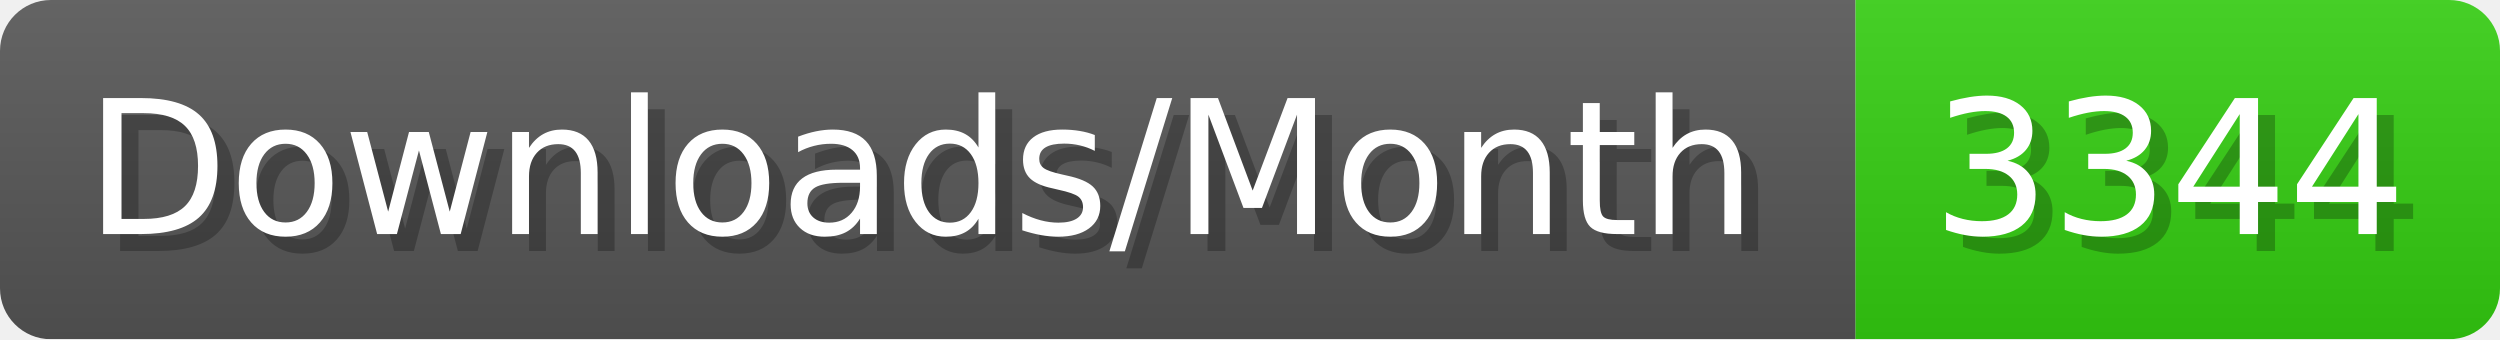
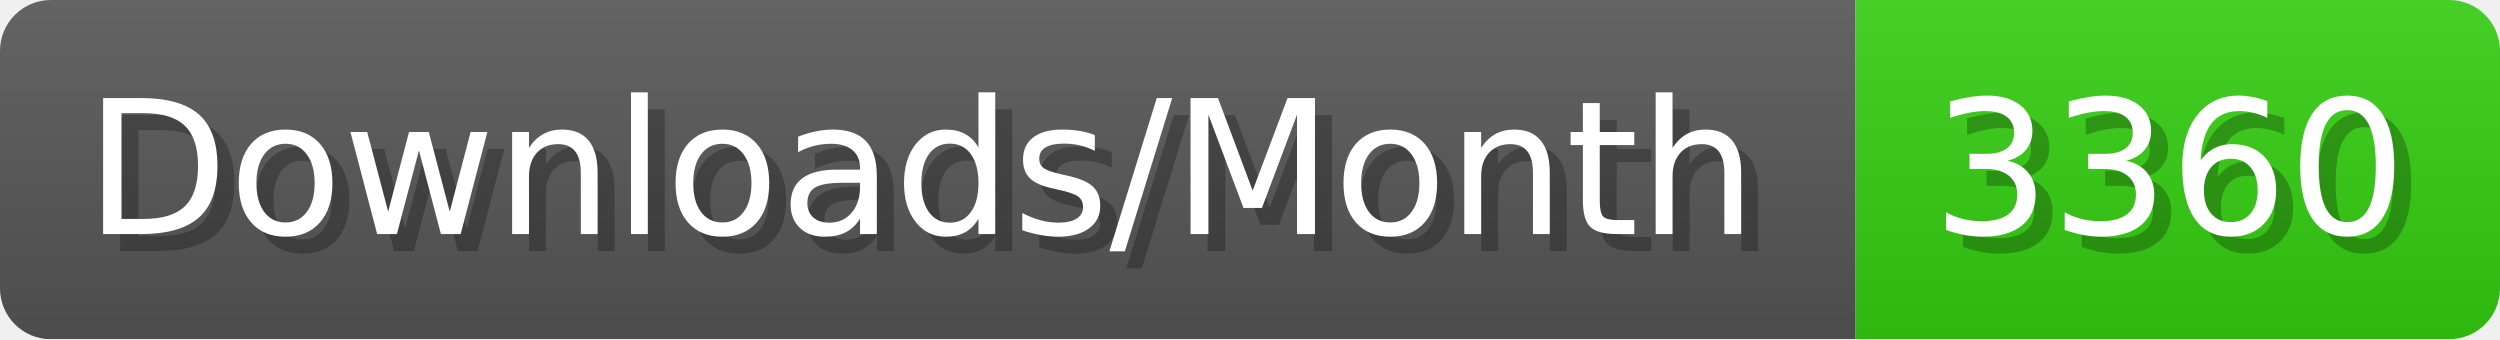
- <svg xmlns="http://www.w3.org/2000/svg" width="147.4" height="20" viewBox="0 0 1474 200" role="img" aria-label="Downloads/Month: 3344">
+ <svg xmlns="http://www.w3.org/2000/svg" width="147.4" height="20" viewBox="0 0 1474 200" role="img" aria-label="Downloads/Month: 3360">
  <linearGradient id="YlXUI" x2="0" y2="100%">
    <stop offset="0" stop-opacity=".1" stop-color="#EEE" />
    <stop offset="1" stop-opacity=".1" />
  </linearGradient>
  <mask id="JHhop">
    <rect width="1474" height="200" rx="30" fill="#FFF" />
  </mask>
  <g mask="url(#JHhop)">
    <rect width="1094" height="200" fill="#555" />
    <rect width="380" height="200" fill="#3C1" x="1094" />
    <rect width="1474" height="200" fill="url(#YlXUI)" />
  </g>
  <g aria-hidden="true" fill="#fff" text-anchor="start" font-family="Verdana,DejaVu Sans,sans-serif" font-size="110">
    <text x="60" y="148" textLength="994" fill="#000" opacity="0.25">Downloads/Month</text>
    <text x="50" y="138" textLength="994">Downloads/Month</text>
-     <text x="1149" y="148" textLength="280" fill="#000" opacity="0.25">3344</text>
-     <text x="1139" y="138" textLength="280">3344</text>
+     <text x="1149" y="148" textLength="280" fill="#000" opacity="0.25">3360</text>
+     <text x="1139" y="138" textLength="280">3360</text>
  </g>
</svg>
